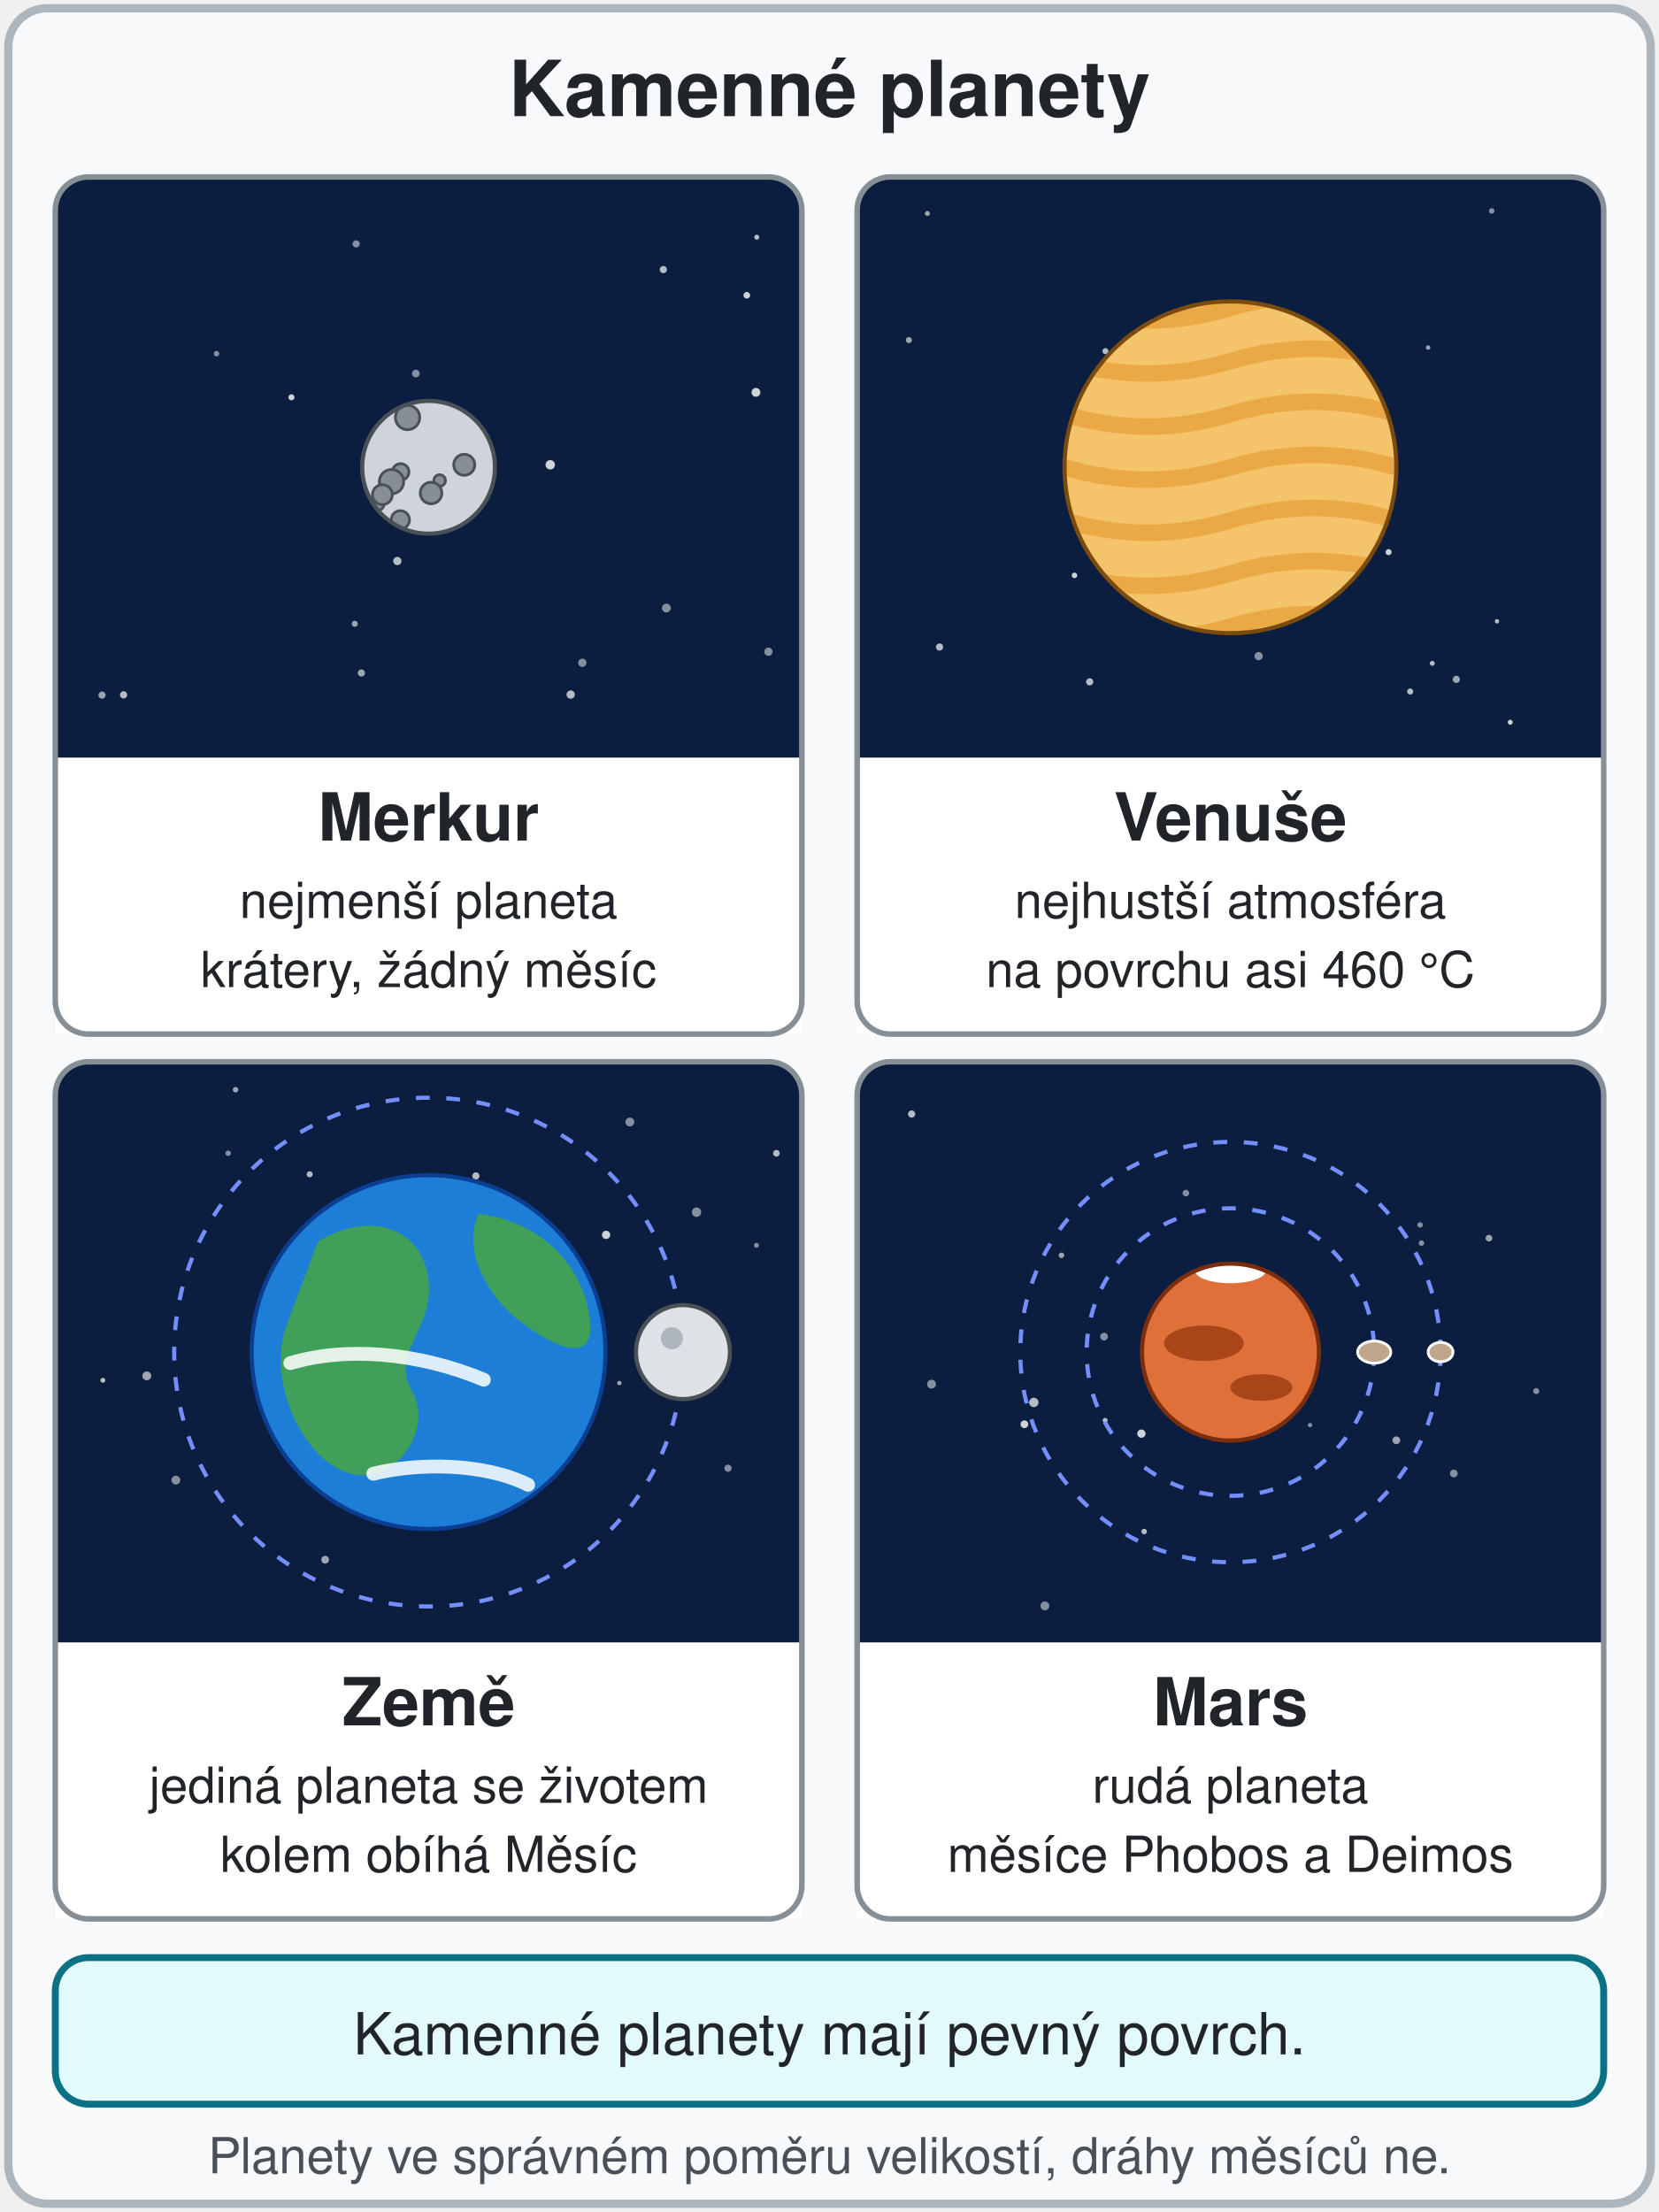
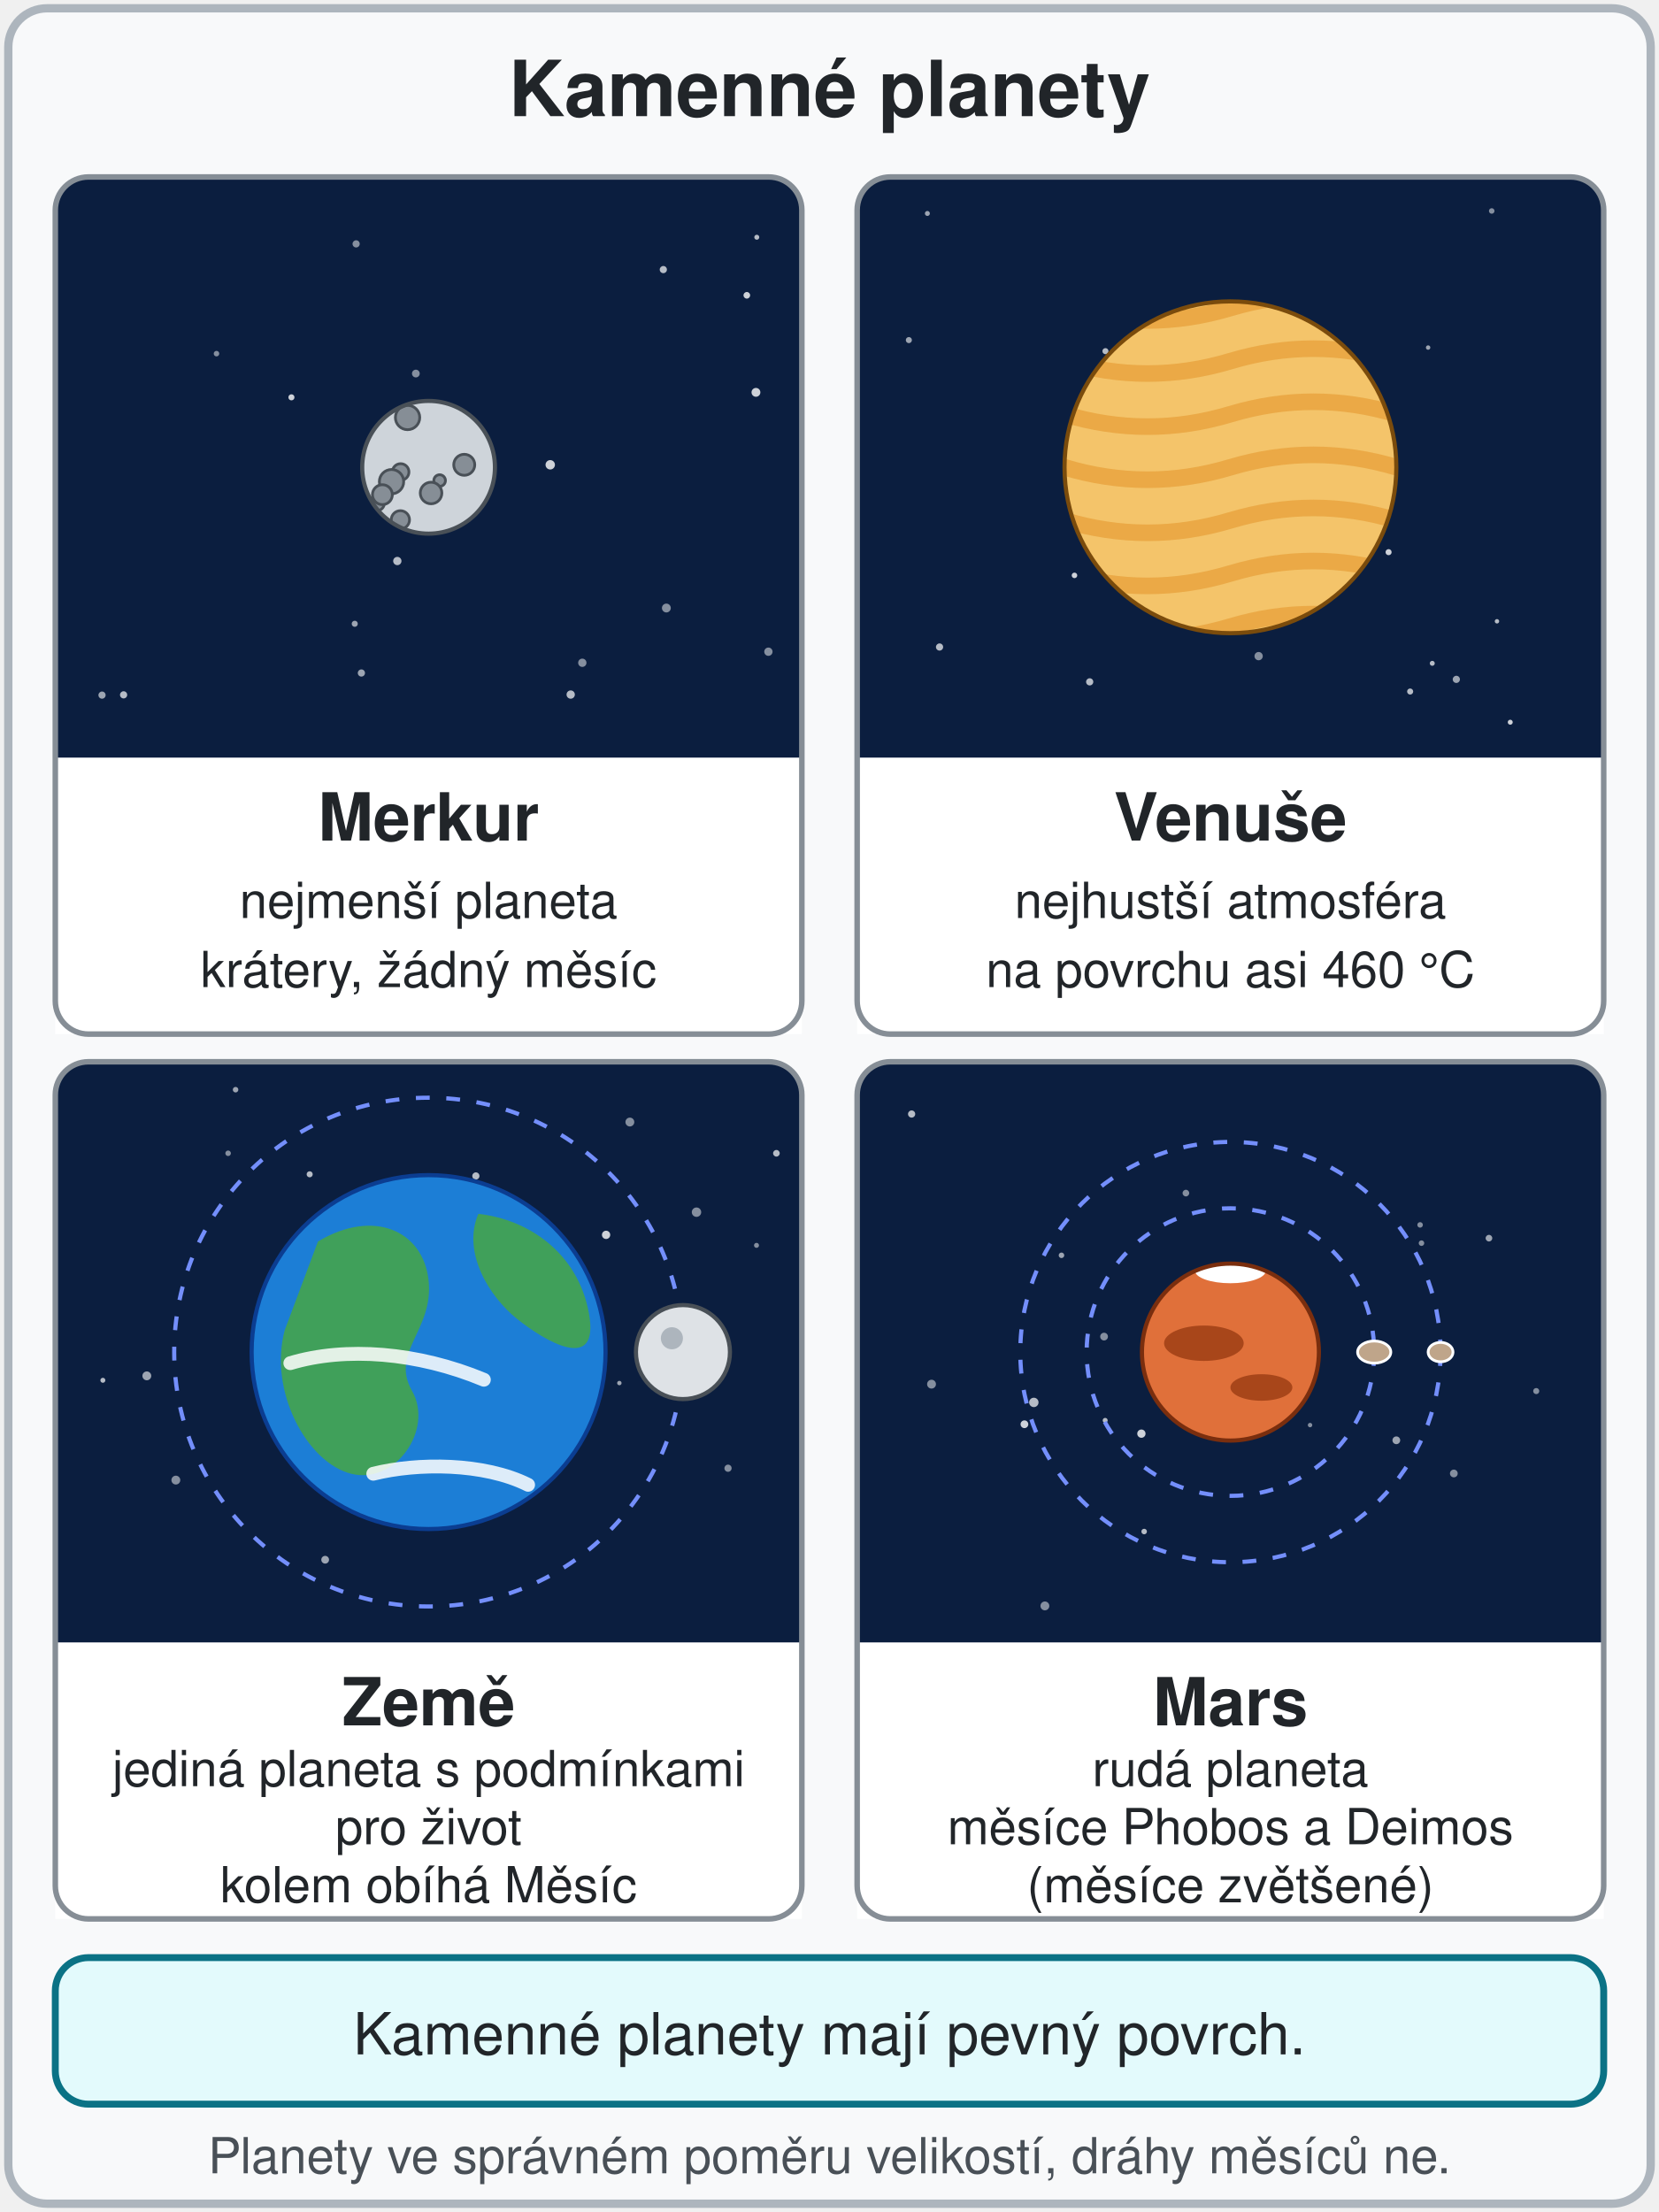
- <svg xmlns="http://www.w3.org/2000/svg" viewBox="0 0 600 800" font-family="'Segoe UI', Helvetica, Arial, sans-serif" role="img" aria-label="Kamenné planety: Merkur je nejmenší, plný kráterů a bez měsíce. Venuše má nejhustší atmosféru a na povrchu asi 460 stupňů Celsia. Země je jediná planeta se životem, obíhá kolem ní Měsíc. Mars je rudá planeta s měsíci Phobos a Deimos. Animace: měsíce obíhají kolem planet, mraky Venuše se posouvají.">
+ <svg xmlns="http://www.w3.org/2000/svg" viewBox="0 0 600 800" font-family="'Segoe UI', Helvetica, Arial, sans-serif" role="img" aria-label="Kamenné planety: Merkur je nejmenší, plný kráterů a bez měsíce. Venuše má nejhustší atmosféru a na povrchu asi 460 stupňů Celsia. Země je jediná planeta s podmínkami pro život, obíhá kolem ní Měsíc. Mars je rudá planeta s měsíci Phobos a Deimos (nakreslené zvětšené). Animace: měsíce obíhají kolem planet, mraky Venuše se posouvají.">
  <style>
.mraky { animation: mraky 10s linear infinite; }
@keyframes mraky { 0.000% { transform:translate(0px,0px) } 100.000% { transform:translate(-60px,0px) } }
.mes { transform-origin: 155px 489px; animation: mes 9s linear infinite; }
@keyframes mes { 0.000% { transform:rotate(0deg) } 100.000% { transform:rotate(-360deg) } }
.pho { transform-origin: 445px 489px; animation: pho 3s linear infinite; }
@keyframes pho { 0.000% { transform:rotate(0deg) } 100.000% { transform:rotate(-360deg) } }
.dei { transform-origin: 445px 489px; animation: dei 7s linear infinite; }
@keyframes dei { 0.000% { transform:rotate(120deg) } 100.000% { transform:rotate(-240deg) } }
@media (prefers-reduced-motion: reduce) { .mraky, .mes, .pho, .dei { animation: none; } }
- /* Předloha: fotografie Merkuru, Venuše, Země a Marsu (nahrazeny kresbou). Poloměry planet v poměru Merkur 24 : Venuše 60 : Země 64 : Mars 32 (Mars poloviční průměr Země). Animace: Měsíc 9 s, Phobos 3 s, Deimos 7 s, mraky Venuše 10 s. Bez animace = měsíce v klidu. */
+ /* Předloha: fotografie Merkuru, Venuše, Země a Marsu (nahrazeny kresbou). Poloměry planet v poměru Merkur 24 : Venuše 60 : Země 64 : Mars 32 (Mars poloviční průměr Země; Phobos a Deimos jsou nakresleny zvětšené, skutečně jsou asi 30× menší). Animace: Měsíc 9 s, Phobos 3 s, Deimos 7 s, mraky Venuše 10 s. Bez animace = měsíce v klidu. */
</style>
  <rect x="3" y="3" width="594" height="794" rx="14" fill="#f8f9fa" stroke="#adb5bd" stroke-width="3" />
  <text x="300" y="42" font-size="28" font-weight="bold" fill="#212529" text-anchor="middle">Kamenné planety</text>
  <rect x="20" y="64" width="270" height="310" rx="12" fill="#0b1e3f" />
  <circle cx="128.8" cy="88.2" r="1.3" fill="#fff" opacity="0.5" />
  <circle cx="150.4" cy="135.1" r="1.4" fill="#fff" opacity="0.5" />
  <circle cx="273.7" cy="85.8" r="0.9" fill="#fff" opacity="0.7" />
  <circle cx="277.9" cy="235.7" r="1.5" fill="#fff" opacity="0.5" />
  <circle cx="78.3" cy="127.9" r="1" fill="#fff" opacity="0.5" />
  <circle cx="105.4" cy="143.7" r="1.1" fill="#fff" opacity="0.8" />
  <circle cx="239.9" cy="97.5" r="1.3" fill="#fff" opacity="0.7" />
  <circle cx="36.9" cy="251.4" r="1.3" fill="#fff" opacity="0.6" />
  <circle cx="130.7" cy="243.4" r="1.3" fill="#fff" opacity="0.6" />
  <circle cx="270.1" cy="106.8" r="1.2" fill="#fff" opacity="0.8" />
  <circle cx="241" cy="219.9" r="1.6" fill="#fff" opacity="0.5" />
  <circle cx="199" cy="168.1" r="1.7" fill="#fff" opacity="0.8" />
  <circle cx="128.3" cy="225.6" r="1.1" fill="#fff" opacity="0.6" />
  <circle cx="210.6" cy="239.7" r="1.5" fill="#fff" opacity="0.5" />
  <circle cx="44.7" cy="251.3" r="1.3" fill="#fff" opacity="0.7" />
  <circle cx="206.4" cy="251.2" r="1.5" fill="#fff" opacity="0.7" />
  <circle cx="143.7" cy="202.9" r="1.5" fill="#fff" opacity="0.7" />
  <circle cx="273.4" cy="141.9" r="1.6" fill="#fff" opacity="0.8" />
  <clipPath id="k4a">
    <circle cx="155" cy="169" r="24" />
  </clipPath>
  <circle cx="155" cy="169" r="24" fill="#ced4da" />
  <g clip-path="url(#k4a)">
    <circle cx="144.9" cy="170.7" r="3" fill="#868e96" stroke="#495057" stroke-width="1" />
    <circle cx="159" cy="173.8" r="2.1" fill="#868e96" stroke="#495057" stroke-width="1" />
    <circle cx="136.3" cy="182" r="2.7" fill="#868e96" stroke="#495057" stroke-width="1" />
    <circle cx="144.8" cy="188" r="3.3" fill="#868e96" stroke="#495057" stroke-width="1" />
    <circle cx="167.9" cy="168.1" r="3.8" fill="#868e96" stroke="#495057" stroke-width="1" />
    <circle cx="141.6" cy="174.2" r="4.4" fill="#868e96" stroke="#495057" stroke-width="1" />
    <circle cx="155.9" cy="178.3" r="3.9" fill="#868e96" stroke="#495057" stroke-width="1" />
    <circle cx="138.3" cy="178.9" r="3.6" fill="#868e96" stroke="#495057" stroke-width="1" />
    <circle cx="147.4" cy="151" r="4.4" fill="#868e96" stroke="#495057" stroke-width="1" />
  </g>
  <circle cx="155" cy="169" r="24" fill="none" stroke="#495057" stroke-width="1.5" />
  <rect x="20" y="274" width="270" height="100" rx="0" fill="#fff" stroke="none" />
  <rect x="20" y="64" width="270" height="310" rx="12" fill="none" stroke="#868e96" stroke-width="2" />
  <text x="155" y="304" font-size="24" font-weight="bold" fill="#212529" text-anchor="middle">Merkur</text>
  <text x="155" y="332" font-size="18" fill="#212529" text-anchor="middle">nejmenší planeta</text>
  <text x="155" y="357" font-size="18" fill="#212529" text-anchor="middle">krátery, žádný měsíc</text>
  <rect x="310" y="64" width="270" height="310" rx="12" fill="#0b1e3f" />
  <circle cx="518" cy="239.9" r="0.9" fill="#fff" opacity="0.7" />
  <circle cx="469.1" cy="188.3" r="1.5" fill="#fff" opacity="0.8" />
  <circle cx="510" cy="250.1" r="1.1" fill="#fff" opacity="0.7" />
  <circle cx="436.8" cy="144.6" r="1.4" fill="#fff" opacity="0.8" />
  <circle cx="541.4" cy="224.7" r="0.8" fill="#fff" opacity="0.7" />
  <circle cx="339.8" cy="234" r="1.3" fill="#fff" opacity="0.7" />
  <circle cx="546.2" cy="261.2" r="0.9" fill="#fff" opacity="0.8" />
  <circle cx="328.7" cy="123" r="1.1" fill="#fff" opacity="0.6" />
  <circle cx="388.6" cy="208.1" r="1" fill="#fff" opacity="0.8" />
  <circle cx="539.5" cy="76.3" r="1" fill="#fff" opacity="0.5" />
  <circle cx="502.2" cy="199.7" r="1.1" fill="#fff" opacity="0.8" />
  <circle cx="455.2" cy="237.3" r="1.5" fill="#fff" opacity="0.5" />
  <circle cx="394.1" cy="246.6" r="1.3" fill="#fff" opacity="0.7" />
  <circle cx="429.1" cy="210.5" r="1" fill="#fff" opacity="0.8" />
  <circle cx="516.5" cy="125.7" r="0.8" fill="#fff" opacity="0.6" />
  <circle cx="335.4" cy="77.2" r="0.9" fill="#fff" opacity="0.6" />
  <circle cx="526.7" cy="245.7" r="1.3" fill="#fff" opacity="0.6" />
  <circle cx="399.8" cy="127" r="1.1" fill="#fff" opacity="0.7" />
  <clipPath id="k4b">
    <circle cx="445" cy="169" r="60" />
  </clipPath>
  <circle cx="445" cy="169" r="60" fill="#f4c46a" />
  <g clip-path="url(#k4b)">
    <g class="mraky">
      <path d="M325 111.4q30 -9 60 0t60 0t60 0t60 0" fill="none" stroke="#e8a33d" stroke-width="6" opacity="0.8" />
      <path d="M325 130.6q30 -9 60 0t60 0t60 0t60 0" fill="none" stroke="#e8a33d" stroke-width="6" opacity="0.8" />
      <path d="M325 149.8q30 -9 60 0t60 0t60 0t60 0" fill="none" stroke="#e8a33d" stroke-width="6" opacity="0.8" />
      <path d="M325 169q30 -9 60 0t60 0t60 0t60 0" fill="none" stroke="#e8a33d" stroke-width="6" opacity="0.8" />
      <path d="M325 188.2q30 -9 60 0t60 0t60 0t60 0" fill="none" stroke="#e8a33d" stroke-width="6" opacity="0.8" />
      <path d="M325 207.4q30 -9 60 0t60 0t60 0t60 0" fill="none" stroke="#e8a33d" stroke-width="6" opacity="0.8" />
      <path d="M325 226.6q30 -9 60 0t60 0t60 0t60 0" fill="none" stroke="#e8a33d" stroke-width="6" opacity="0.8" />
    </g>
  </g>
  <circle cx="445" cy="169" r="60" fill="none" stroke="#7a4b0c" stroke-width="1.5" />
  <rect x="310" y="274" width="270" height="100" rx="0" fill="#fff" stroke="none" />
  <rect x="310" y="64" width="270" height="310" rx="12" fill="none" stroke="#868e96" stroke-width="2" />
  <text x="445" y="304" font-size="24" font-weight="bold" fill="#212529" text-anchor="middle">Venuše</text>
  <text x="445" y="332" font-size="18" fill="#212529" text-anchor="middle">nejhustší atmosféra</text>
  <text x="445" y="357" font-size="18" fill="#212529" text-anchor="middle">na povrchu asi 460 °C</text>
  <rect x="20" y="384" width="270" height="310" rx="12" fill="#0b1e3f" />
  <circle cx="85.2" cy="394.1" r="1" fill="#fff" opacity="0.6" />
  <circle cx="273.6" cy="450.4" r="0.9" fill="#fff" opacity="0.5" />
  <circle cx="227.8" cy="405.8" r="1.6" fill="#fff" opacity="0.5" />
  <circle cx="224" cy="500.2" r="0.8" fill="#fff" opacity="0.6" />
  <circle cx="280.8" cy="417.1" r="1.2" fill="#fff" opacity="0.7" />
  <circle cx="172.1" cy="425.3" r="1.3" fill="#fff" opacity="0.7" />
  <circle cx="163.6" cy="496.8" r="0.9" fill="#fff" opacity="0.6" />
  <circle cx="117.6" cy="564.1" r="1.4" fill="#fff" opacity="0.6" />
  <circle cx="82.5" cy="417.1" r="1" fill="#fff" opacity="0.5" />
  <circle cx="112" cy="424.7" r="1.1" fill="#fff" opacity="0.7" />
  <circle cx="195.1" cy="530.1" r="1" fill="#fff" opacity="0.7" />
  <circle cx="219.2" cy="446.6" r="1.5" fill="#fff" opacity="0.8" />
  <circle cx="263.3" cy="531" r="1.3" fill="#fff" opacity="0.5" />
  <circle cx="63.6" cy="535.3" r="1.6" fill="#fff" opacity="0.5" />
  <circle cx="177.6" cy="455.3" r="1.1" fill="#fff" opacity="0.7" />
  <circle cx="53.1" cy="497.6" r="1.6" fill="#fff" opacity="0.6" />
  <circle cx="37.2" cy="499.2" r="0.9" fill="#fff" opacity="0.7" />
  <circle cx="251.9" cy="438.4" r="1.7" fill="#fff" opacity="0.5" />
  <circle cx="155" cy="489" r="92" fill="none" stroke="#748ffc" stroke-width="1.5" stroke-dasharray="5 6" />
  <clipPath id="k4c">
    <circle cx="155" cy="489" r="64" />
  </clipPath>
  <circle cx="155" cy="489" r="64" fill="#1c7ed6" />
  <g clip-path="url(#k4c)">
    <path d="M115 449c20 -12 38 -4 40 14s-14 26 -6 40s-6 34 -22 30s-30 -30 -24 -52z" fill="#40a05a" />
    <path d="M173 439c18 2 36 14 40 36s-16 10 -26 2s-20 -24 -14 -38z" fill="#40a05a" />
    <path d="M105 493c20 -6 46 -4 70 6" fill="none" stroke="#fff" stroke-width="5" stroke-linecap="round" opacity="0.85" />
    <path d="M135 533c16 -4 40 -4 56 4" fill="none" stroke="#fff" stroke-width="5" stroke-linecap="round" opacity="0.85" />
  </g>
  <circle cx="155" cy="489" r="64" fill="none" stroke="#0b3d91" stroke-width="1.5" />
  <g class="mes">
    <circle cx="247" cy="489" r="17" fill="#dee2e6" stroke="#495057" stroke-width="1.5" />
    <circle cx="243" cy="484" r="4" fill="#adb5bd" />
  </g>
  <rect x="20" y="594" width="270" height="100" rx="0" fill="#fff" stroke="none" />
  <rect x="20" y="384" width="270" height="310" rx="12" fill="none" stroke="#868e96" stroke-width="2" />
  <text x="155" y="624" font-size="24" font-weight="bold" fill="#212529" text-anchor="middle">Země</text>
-   <text x="155" y="652" font-size="18" fill="#212529" text-anchor="middle">jediná planeta se životem</text>
-   <text x="155" y="677" font-size="18" fill="#212529" text-anchor="middle">kolem obíhá Měsíc</text>
+   <text x="155" y="646" font-size="18" fill="#212529" text-anchor="middle">jediná planeta s podmínkami</text>
+   <text x="155" y="667" font-size="18" fill="#212529" text-anchor="middle">pro život</text>
+   <text x="155" y="688" font-size="18" fill="#212529" text-anchor="middle">kolem obíhá Měsíc</text>
  <rect x="310" y="384" width="270" height="310" rx="12" fill="#0b1e3f" />
  <circle cx="399.7" cy="513.7" r="0.9" fill="#fff" opacity="0.7" />
  <circle cx="329.7" cy="402.9" r="1.3" fill="#fff" opacity="0.7" />
  <circle cx="383.9" cy="454" r="1" fill="#fff" opacity="0.6" />
  <circle cx="473.8" cy="515.4" r="0.8" fill="#fff" opacity="0.5" />
  <circle cx="513.6" cy="443" r="1" fill="#fff" opacity="0.5" />
  <circle cx="412.8" cy="518.5" r="1.5" fill="#fff" opacity="0.8" />
  <circle cx="413.8" cy="553.9" r="1" fill="#fff" opacity="0.7" />
  <circle cx="505" cy="520.9" r="1.4" fill="#fff" opacity="0.6" />
  <circle cx="428.9" cy="431.5" r="1.2" fill="#fff" opacity="0.5" />
  <circle cx="336.9" cy="500.6" r="1.6" fill="#fff" opacity="0.5" />
  <circle cx="399.3" cy="483.4" r="1.4" fill="#fff" opacity="0.5" />
  <circle cx="525.8" cy="532.9" r="1.4" fill="#fff" opacity="0.5" />
  <circle cx="373.9" cy="507.2" r="1.7" fill="#fff" opacity="0.7" />
  <circle cx="555.6" cy="503.1" r="1.1" fill="#fff" opacity="0.5" />
  <circle cx="514.1" cy="449.6" r="1" fill="#fff" opacity="0.5" />
  <circle cx="370.5" cy="515.1" r="1.4" fill="#fff" opacity="0.8" />
  <circle cx="538.5" cy="447.8" r="1.2" fill="#fff" opacity="0.6" />
  <circle cx="377.9" cy="580.8" r="1.6" fill="#fff" opacity="0.5" />
  <circle cx="445" cy="489" r="52" fill="none" stroke="#748ffc" stroke-width="1.5" stroke-dasharray="5 6" />
  <circle cx="445" cy="489" r="76" fill="none" stroke="#748ffc" stroke-width="1.5" stroke-dasharray="5 6" />
  <clipPath id="k4d">
    <circle cx="445" cy="489" r="32" />
  </clipPath>
  <circle cx="445" cy="489" r="32" fill="#e0703a" />
  <g clip-path="url(#k4d)">
    <ellipse cx="435.4" cy="485.8" rx="14.4" ry="6.4" fill="#a8461a" />
    <ellipse cx="456.2" cy="501.8" rx="11.2" ry="4.8" fill="#a8461a" />
    <ellipse cx="445" cy="459.6" rx="12.8" ry="4.5" fill="#fff" />
  </g>
  <circle cx="445" cy="489" r="32" fill="none" stroke="#7a2e0e" stroke-width="1.5" />
  <g class="pho">
    <ellipse cx="497" cy="489" rx="6" ry="4" fill="#bfa58a" stroke="#fff" stroke-width="1" />
  </g>
  <g class="dei">
    <ellipse cx="521" cy="489" rx="4.5" ry="3.5" fill="#bfa58a" stroke="#fff" stroke-width="1" />
  </g>
  <rect x="310" y="594" width="270" height="100" rx="0" fill="#fff" stroke="none" />
  <rect x="310" y="384" width="270" height="310" rx="12" fill="none" stroke="#868e96" stroke-width="2" />
  <text x="445" y="624" font-size="24" font-weight="bold" fill="#212529" text-anchor="middle">Mars</text>
-   <text x="445" y="652" font-size="18" fill="#212529" text-anchor="middle">rudá planeta</text>
-   <text x="445" y="677" font-size="18" fill="#212529" text-anchor="middle">měsíce Phobos a Deimos</text>
+   <text x="445" y="646" font-size="18" fill="#212529" text-anchor="middle">rudá planeta</text>
+   <text x="445" y="667" font-size="18" fill="#212529" text-anchor="middle">měsíce Phobos a Deimos</text>
+   <text x="445" y="688" font-size="18" fill="#212529" text-anchor="middle">(měsíce zvětšené)</text>
  <rect x="20" y="708" width="560" height="53" rx="12" fill="#e3fafc" stroke="#0b7285" stroke-width="2.5" />
  <text x="300" y="743" font-size="21" fill="#212529" text-anchor="middle">Kamenné planety mají pevný povrch.</text>
  <text x="300" y="786" font-size="18" fill="#495057" text-anchor="middle">Planety ve správném poměru velikostí, dráhy měsíců ne.</text>
</svg>
